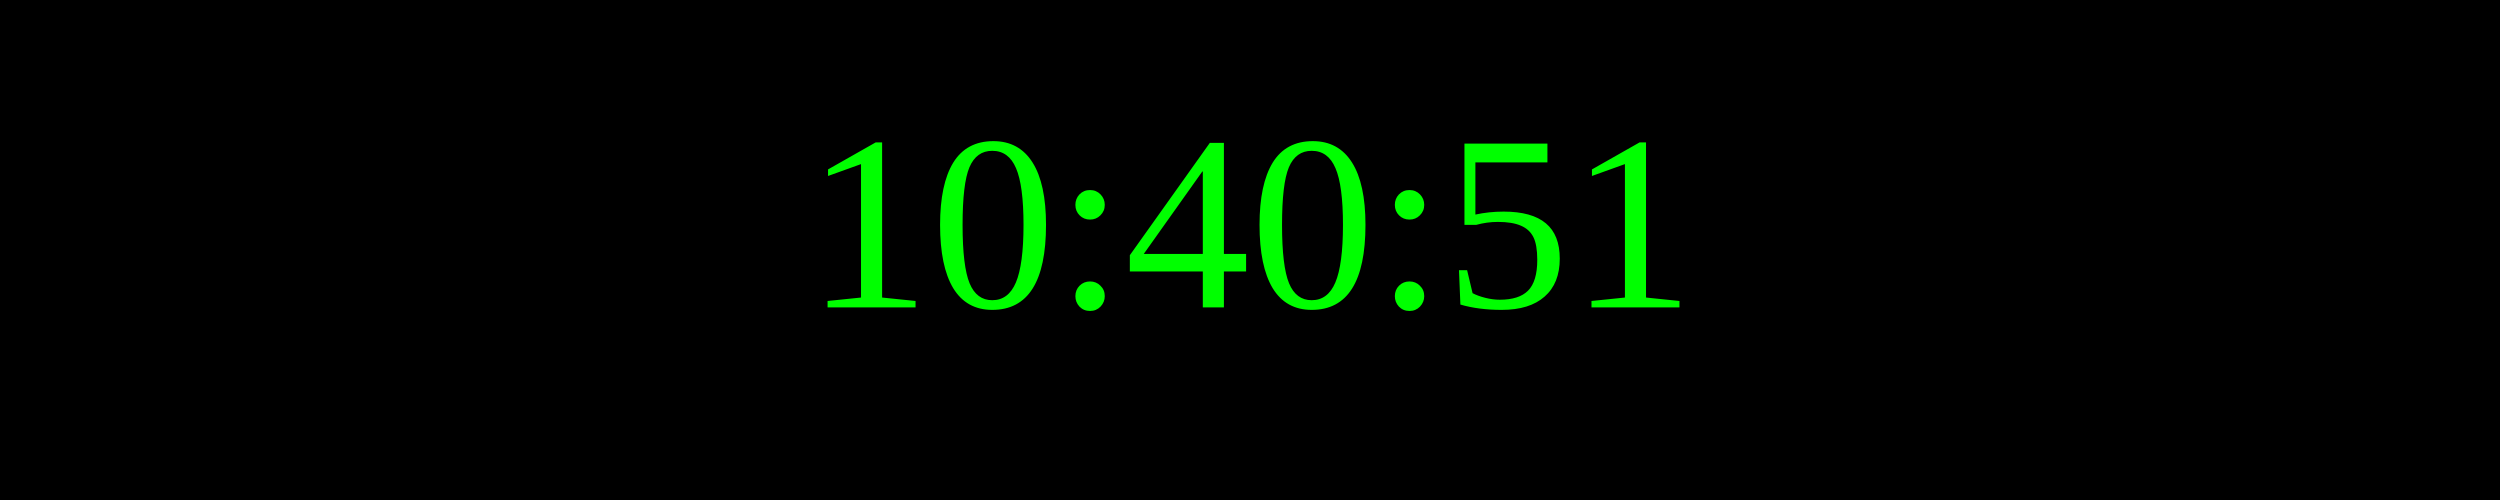
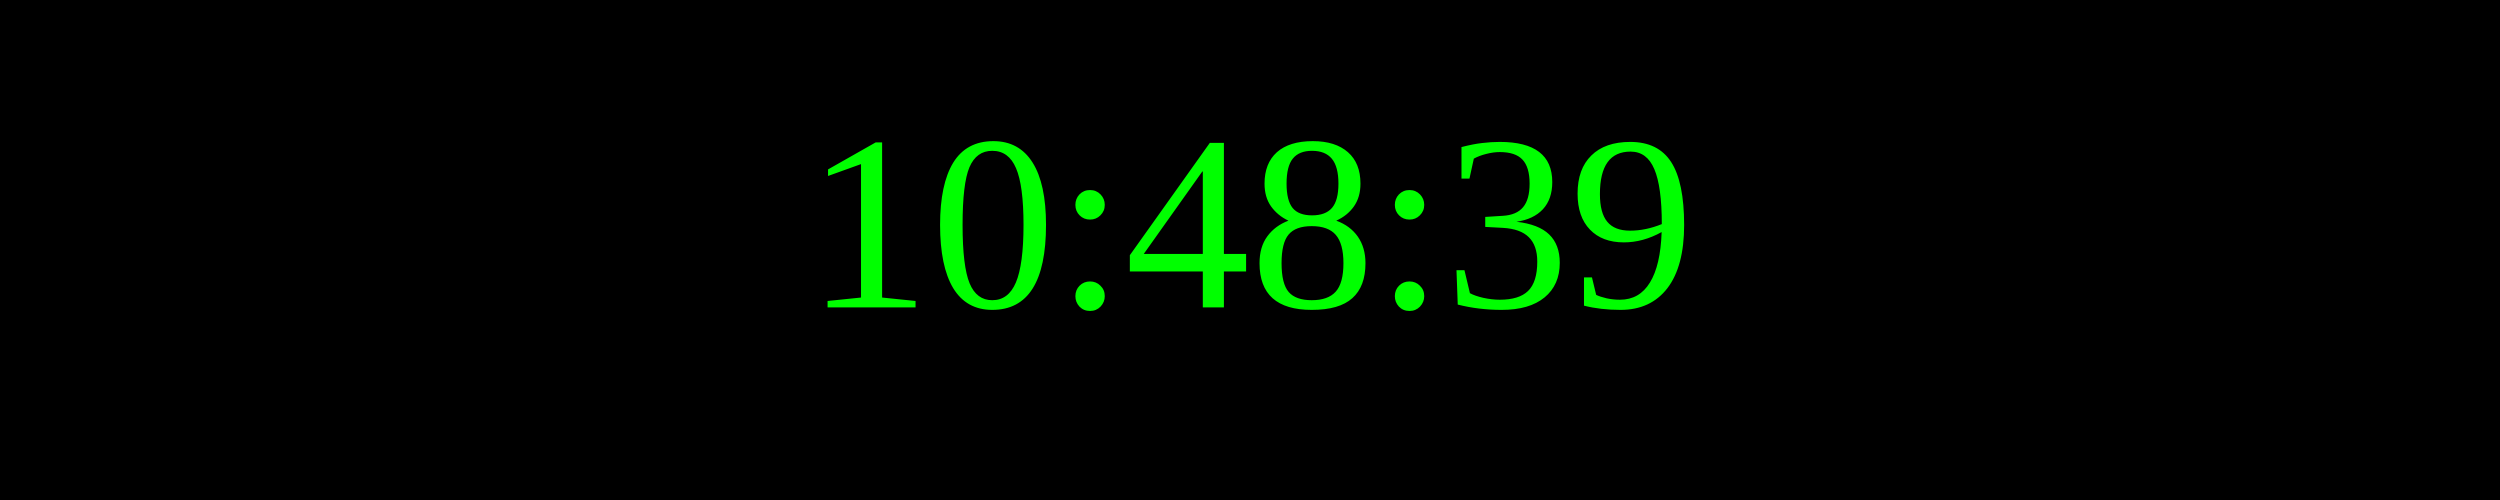
<svg xmlns="http://www.w3.org/2000/svg" width="250" height="50">
  <rect width="100%" height="100%" fill="black" />
  <text x="50%" y="50%" font-size="25" fill="lime" text-anchor="middle" dominant-baseline="middle">
- 10:40:51
+ 10:48:39
</text>
</svg>
